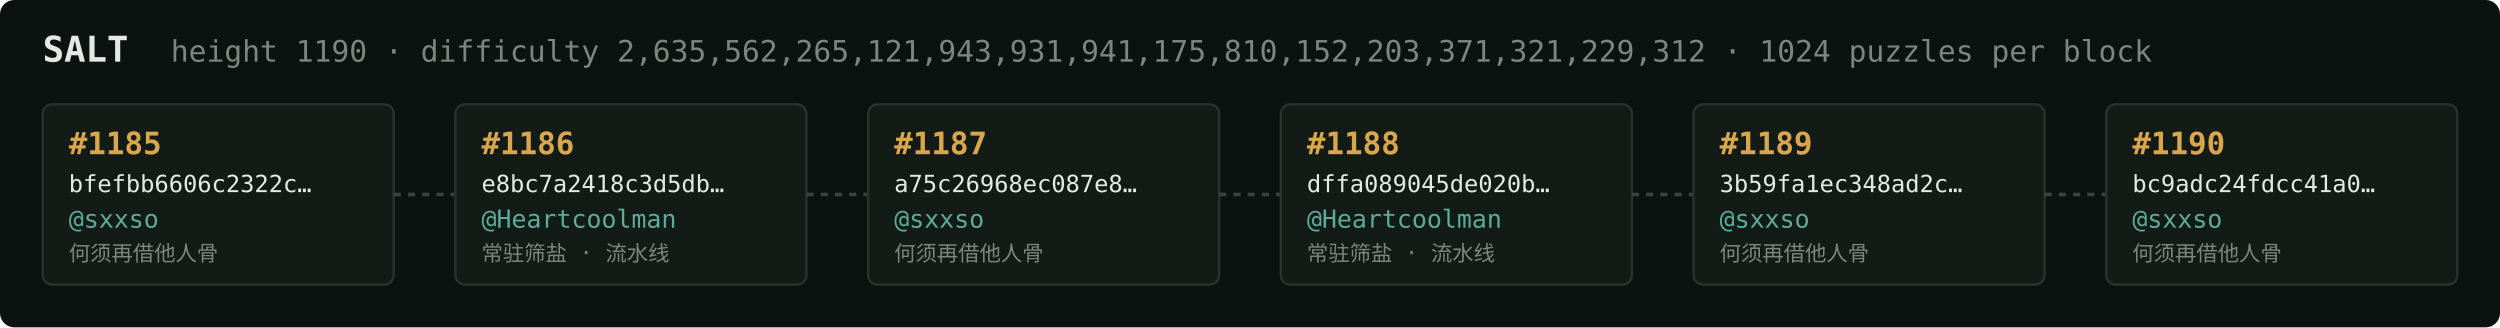
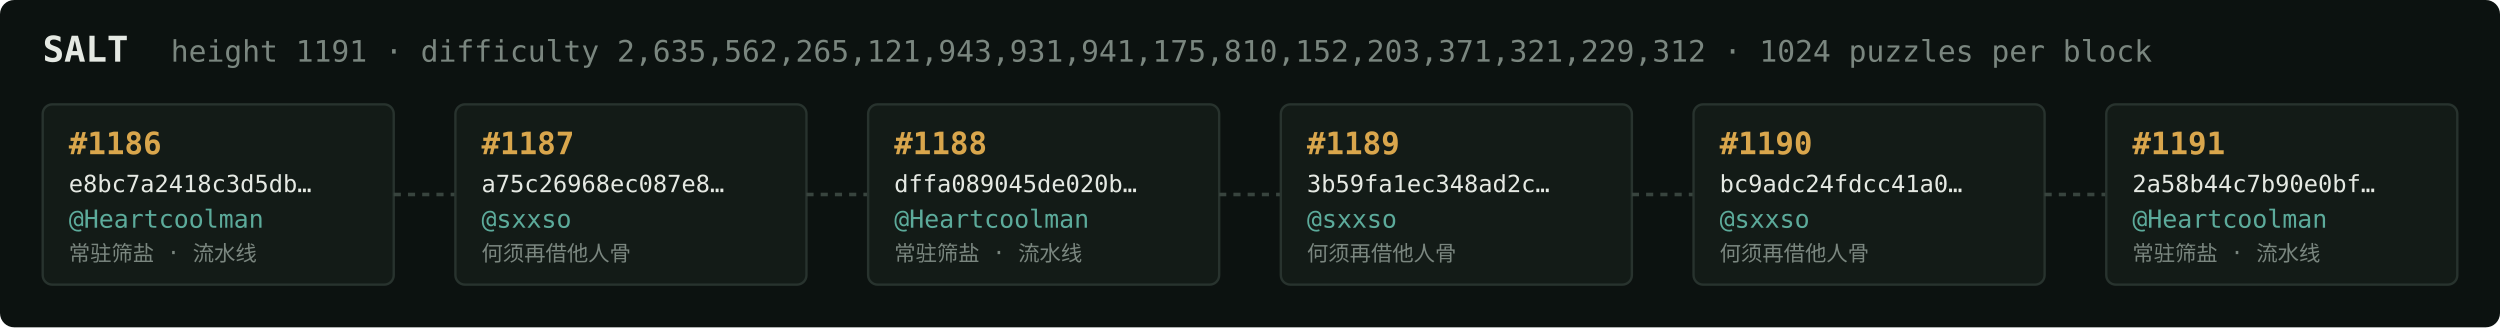
<svg xmlns="http://www.w3.org/2000/svg" width="1054" height="138" viewBox="0 0 1054 138" font-family="ui-monospace,SFMono-Regular,Menlo,monospace">
  <rect fill="#0c1210" width="1054" height="138" rx="6" />
  <text x="18" y="26" fill="#e5e9e3" font-size="15" font-weight="700">SALT</text>
-   <text x="72" y="26" fill="#7a867f" font-size="12.5">height 1190 · difficulty 2,635,562,265,121,943,931,941,175,810,152,203,371,321,229,312 · 1024 puzzles per block</text>
+   <text x="72" y="26" fill="#7a867f" font-size="12.5">height 1191 · difficulty 2,635,562,265,121,943,931,941,175,810,152,203,371,321,229,312 · 1024 puzzles per block</text>
  <rect x="18" y="44" width="148" height="76" rx="4" fill="#131b17" stroke="#28332e" stroke-width="1" />
-   <text x="29" y="65" fill="#d9a64c" font-size="13" font-weight="700">#1185</text>
-   <text x="29" y="81" fill="#e5e9e3" font-size="10">bfefbb6606c2322c…</text>
-   <text x="29" y="96" fill="#5cab9b" font-size="10.5">@sxxso</text>
-   <text x="29" y="110" fill="#7a867f" font-size="9">何须再借他人骨</text>
+   <text x="29" y="65" fill="#d9a64c" font-size="13" font-weight="700">#1186</text>
+   <text x="29" y="81" fill="#e5e9e3" font-size="10">e8bc7a2418c3d5db…</text>
+   <text x="29" y="96" fill="#5cab9b" font-size="10.5">@Heartcoolman</text>
+   <text x="29" y="110" fill="#7a867f" font-size="9">常驻筛盐 · 流水线</text>
  <line x1="166" y1="82.0" x2="192" y2="82.0" stroke="#38443e" stroke-width="1.5" stroke-dasharray="3 3" />
  <rect x="192" y="44" width="148" height="76" rx="4" fill="#131b17" stroke="#28332e" stroke-width="1" />
-   <text x="203" y="65" fill="#d9a64c" font-size="13" font-weight="700">#1186</text>
-   <text x="203" y="81" fill="#e5e9e3" font-size="10">e8bc7a2418c3d5db…</text>
-   <text x="203" y="96" fill="#5cab9b" font-size="10.5">@Heartcoolman</text>
-   <text x="203" y="110" fill="#7a867f" font-size="9">常驻筛盐 · 流水线</text>
+   <text x="203" y="65" fill="#d9a64c" font-size="13" font-weight="700">#1187</text>
+   <text x="203" y="81" fill="#e5e9e3" font-size="10">a75c26968ec087e8…</text>
+   <text x="203" y="96" fill="#5cab9b" font-size="10.5">@sxxso</text>
+   <text x="203" y="110" fill="#7a867f" font-size="9">何须再借他人骨</text>
  <line x1="340" y1="82.0" x2="366" y2="82.0" stroke="#38443e" stroke-width="1.5" stroke-dasharray="3 3" />
  <rect x="366" y="44" width="148" height="76" rx="4" fill="#131b17" stroke="#28332e" stroke-width="1" />
-   <text x="377" y="65" fill="#d9a64c" font-size="13" font-weight="700">#1187</text>
-   <text x="377" y="81" fill="#e5e9e3" font-size="10">a75c26968ec087e8…</text>
-   <text x="377" y="96" fill="#5cab9b" font-size="10.5">@sxxso</text>
-   <text x="377" y="110" fill="#7a867f" font-size="9">何须再借他人骨</text>
+   <text x="377" y="65" fill="#d9a64c" font-size="13" font-weight="700">#1188</text>
+   <text x="377" y="81" fill="#e5e9e3" font-size="10">dffa089045de020b…</text>
+   <text x="377" y="96" fill="#5cab9b" font-size="10.5">@Heartcoolman</text>
+   <text x="377" y="110" fill="#7a867f" font-size="9">常驻筛盐 · 流水线</text>
  <line x1="514" y1="82.0" x2="540" y2="82.0" stroke="#38443e" stroke-width="1.5" stroke-dasharray="3 3" />
  <rect x="540" y="44" width="148" height="76" rx="4" fill="#131b17" stroke="#28332e" stroke-width="1" />
-   <text x="551" y="65" fill="#d9a64c" font-size="13" font-weight="700">#1188</text>
-   <text x="551" y="81" fill="#e5e9e3" font-size="10">dffa089045de020b…</text>
-   <text x="551" y="96" fill="#5cab9b" font-size="10.5">@Heartcoolman</text>
-   <text x="551" y="110" fill="#7a867f" font-size="9">常驻筛盐 · 流水线</text>
+   <text x="551" y="65" fill="#d9a64c" font-size="13" font-weight="700">#1189</text>
+   <text x="551" y="81" fill="#e5e9e3" font-size="10">3b59fa1ec348ad2c…</text>
+   <text x="551" y="96" fill="#5cab9b" font-size="10.5">@sxxso</text>
+   <text x="551" y="110" fill="#7a867f" font-size="9">何须再借他人骨</text>
  <line x1="688" y1="82.0" x2="714" y2="82.0" stroke="#38443e" stroke-width="1.5" stroke-dasharray="3 3" />
  <rect x="714" y="44" width="148" height="76" rx="4" fill="#131b17" stroke="#28332e" stroke-width="1" />
-   <text x="725" y="65" fill="#d9a64c" font-size="13" font-weight="700">#1189</text>
-   <text x="725" y="81" fill="#e5e9e3" font-size="10">3b59fa1ec348ad2c…</text>
+   <text x="725" y="65" fill="#d9a64c" font-size="13" font-weight="700">#1190</text>
+   <text x="725" y="81" fill="#e5e9e3" font-size="10">bc9adc24fdcc41a0…</text>
  <text x="725" y="96" fill="#5cab9b" font-size="10.5">@sxxso</text>
  <text x="725" y="110" fill="#7a867f" font-size="9">何须再借他人骨</text>
  <line x1="862" y1="82.0" x2="888" y2="82.0" stroke="#38443e" stroke-width="1.5" stroke-dasharray="3 3" />
  <rect x="888" y="44" width="148" height="76" rx="4" fill="#131b17" stroke="#28332e" stroke-width="1" />
-   <text x="899" y="65" fill="#d9a64c" font-size="13" font-weight="700">#1190</text>
-   <text x="899" y="81" fill="#e5e9e3" font-size="10">bc9adc24fdcc41a0…</text>
-   <text x="899" y="96" fill="#5cab9b" font-size="10.5">@sxxso</text>
-   <text x="899" y="110" fill="#7a867f" font-size="9">何须再借他人骨</text>
+   <text x="899" y="65" fill="#d9a64c" font-size="13" font-weight="700">#1191</text>
+   <text x="899" y="81" fill="#e5e9e3" font-size="10">2a58b44c7b90e0bf…</text>
+   <text x="899" y="96" fill="#5cab9b" font-size="10.5">@Heartcoolman</text>
+   <text x="899" y="110" fill="#7a867f" font-size="9">常驻筛盐 · 流水线</text>
</svg>
